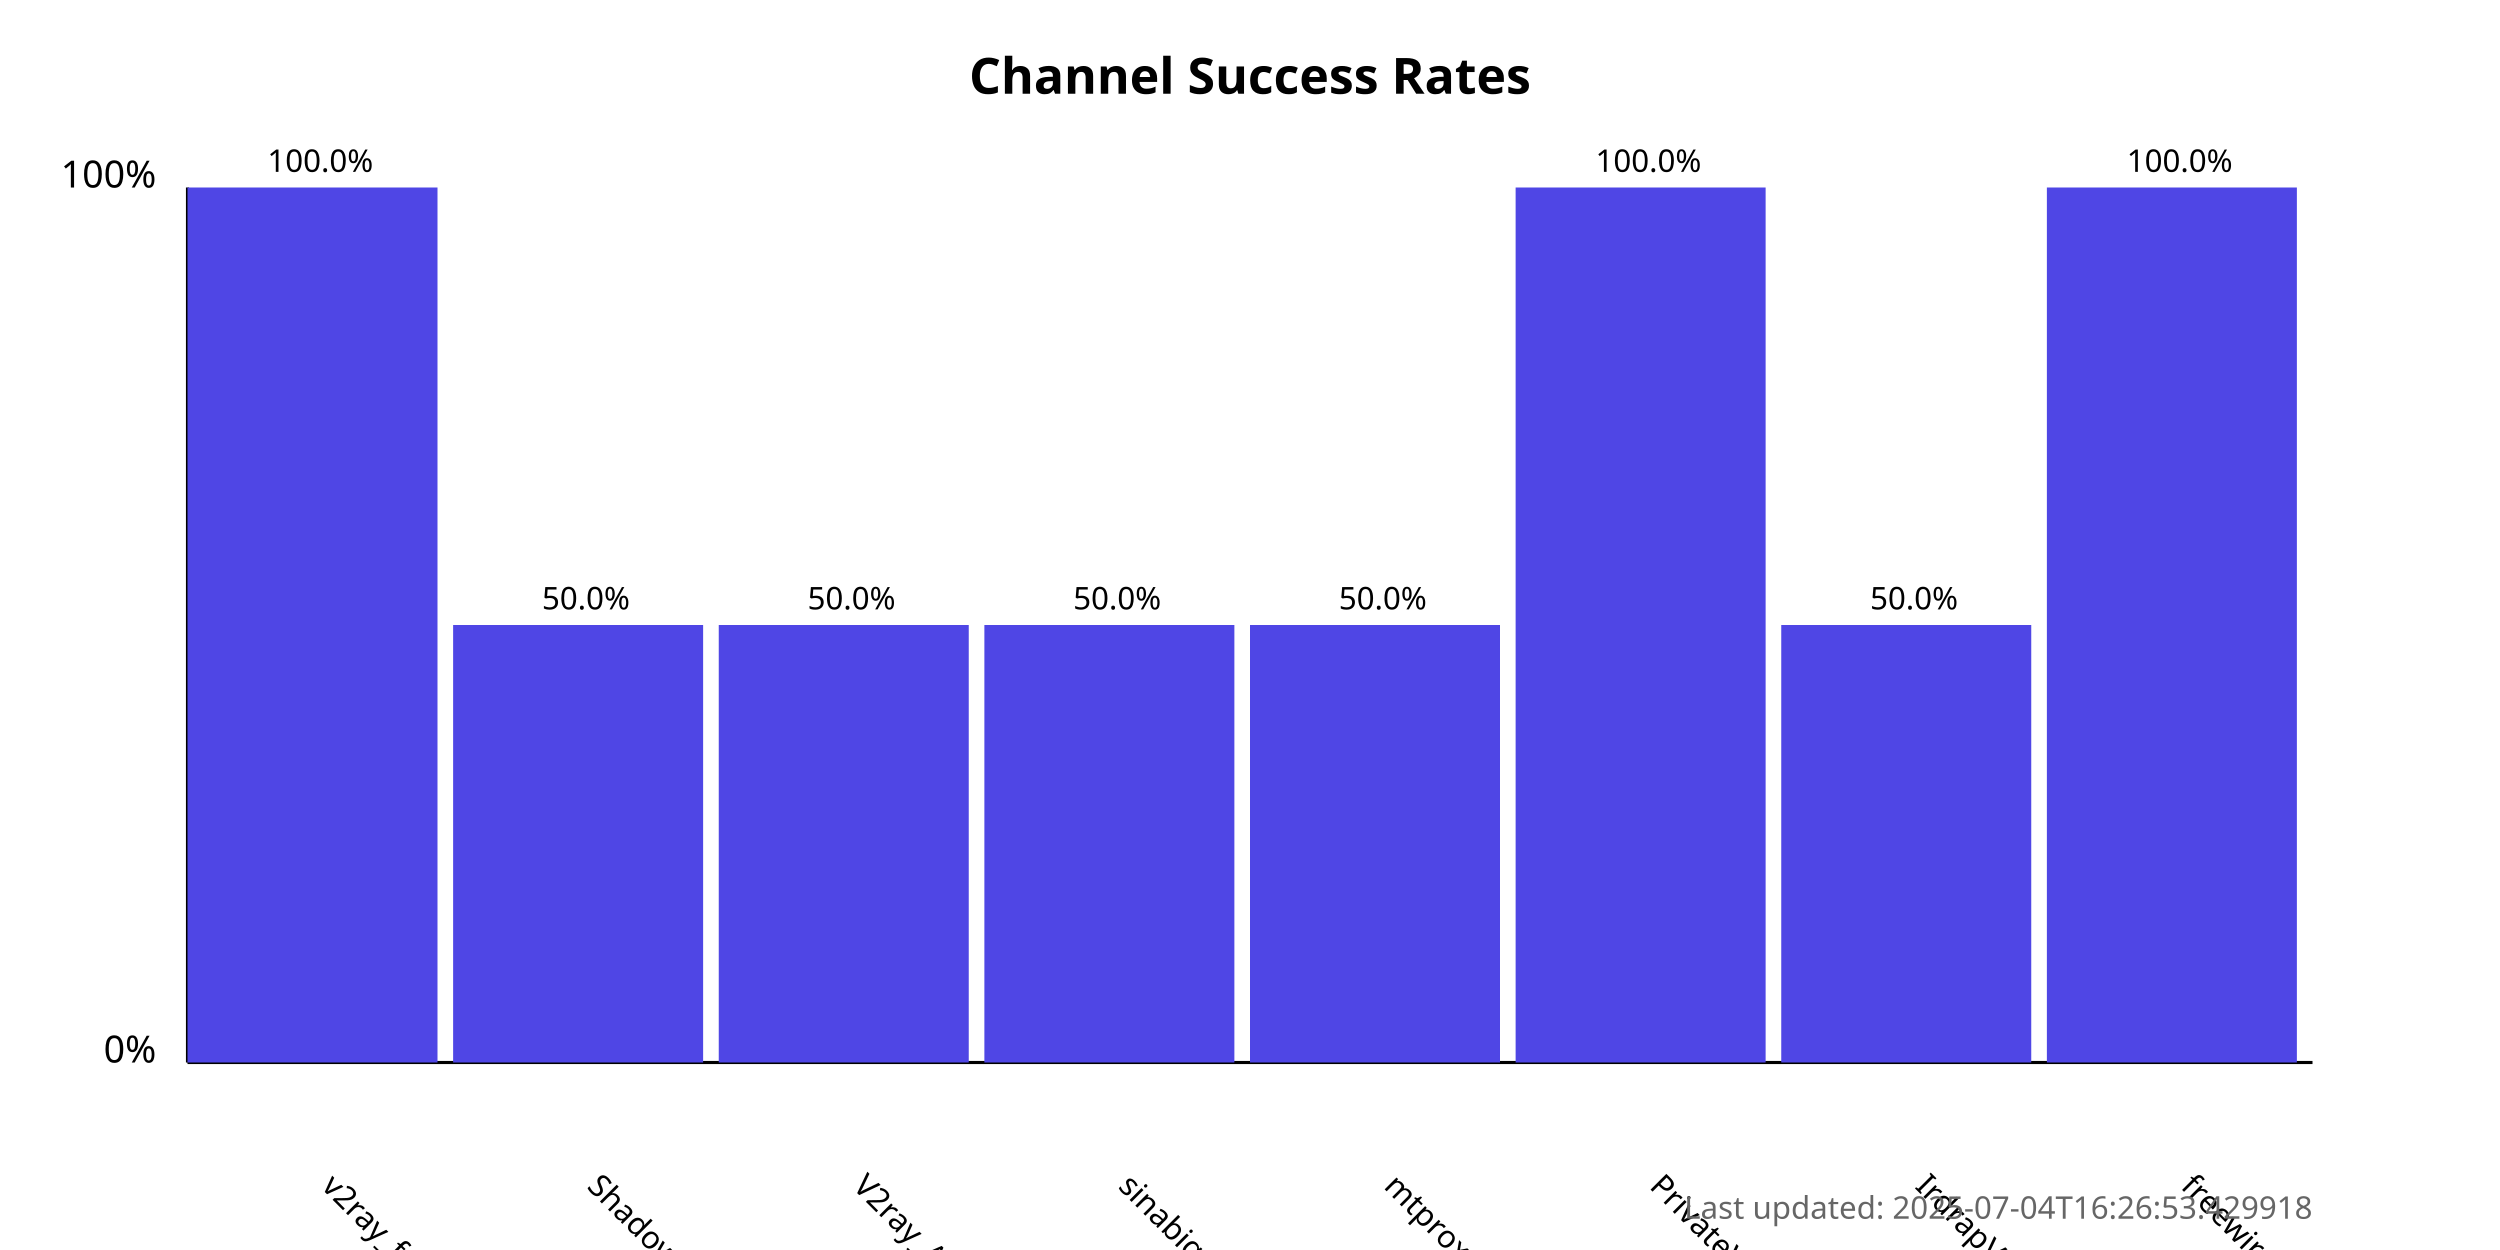
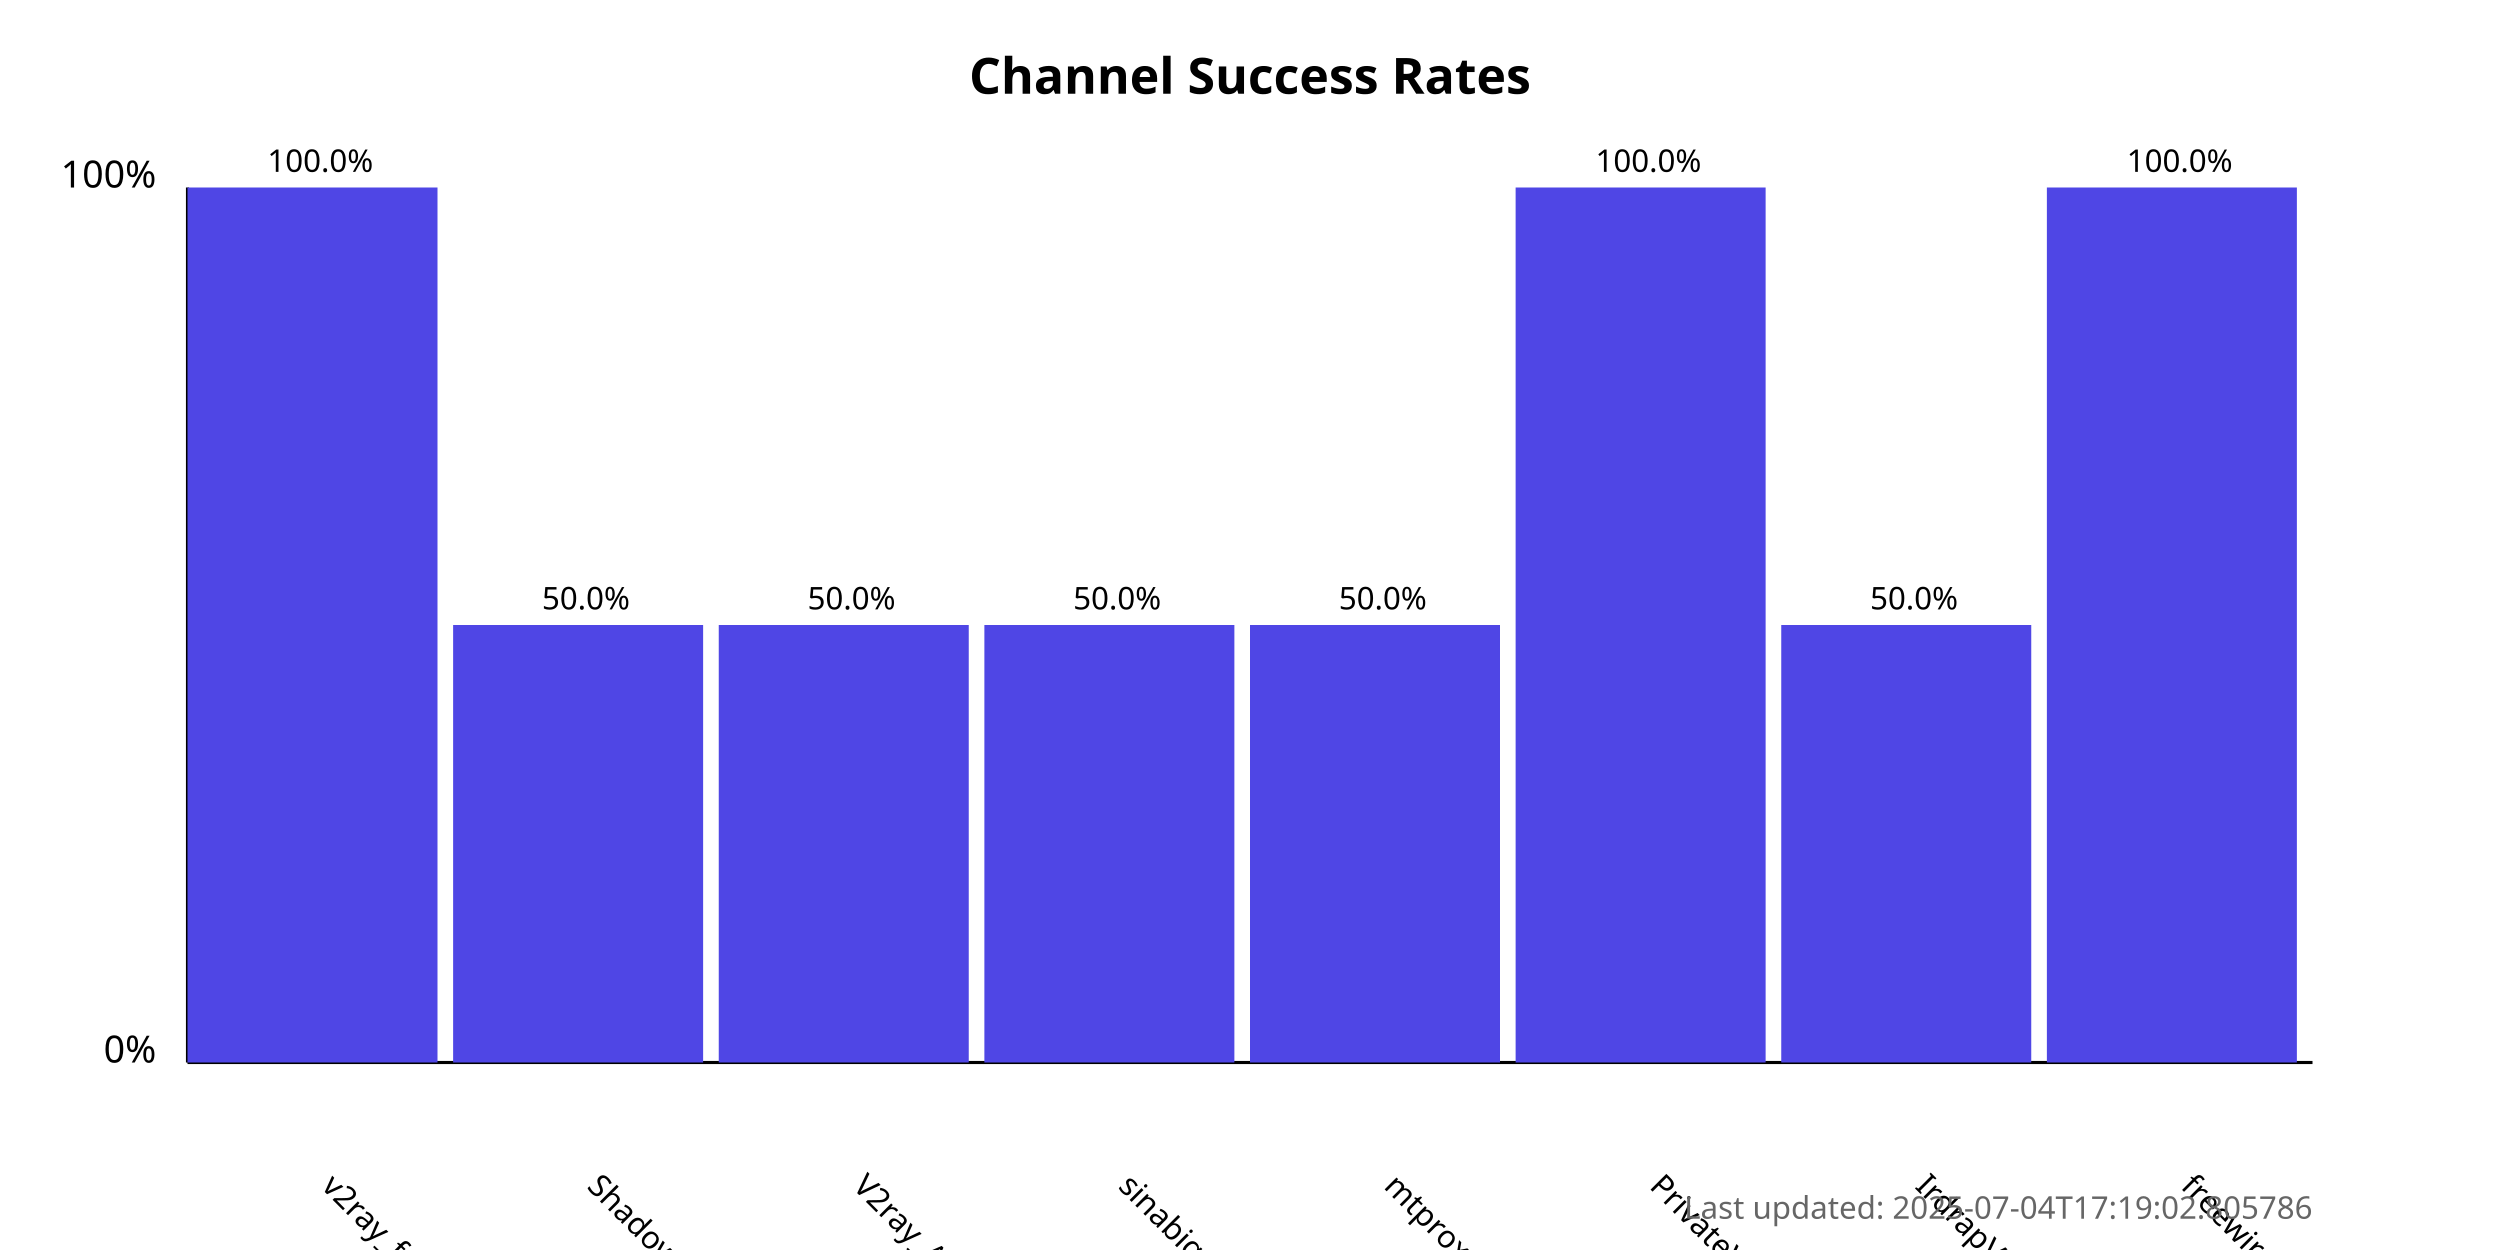
<svg xmlns="http://www.w3.org/2000/svg" width="800" height="400">
  <style>
            .chart-title { font: bold 16px sans-serif; }
            .axis-label { font: 12px sans-serif; }
            .tick-label { font: 10px sans-serif; }
            .bar { fill: #4f46e5; }
            .bar:hover { fill: #6366f1; }
            .timestamp { font: 10px sans-serif; fill: #666; }
        </style>
  <text x="400.0" y="30" text-anchor="middle" class="chart-title">
            Channel Success Rates
        </text>
  <line x1="60" y1="340" x2="60" y2="60" stroke="black" stroke-width="1" />
  <line x1="60" y1="340" x2="740" y2="340" stroke="black" stroke-width="1" />
  <text x="50" y="340" text-anchor="end" class="axis-label">0%</text>
  <text x="50" y="60" text-anchor="end" class="axis-label">100%</text>
  <g>
    <rect x="60" y="60.0" width="80.0" height="280.0" class="bar" />
    <text x="102.5" y="380" transform="rotate(45, 102.5, 380)" text-anchor="start" class="tick-label">
                v2ray_free_conf
            </text>
    <text x="102.5" y="55.0" text-anchor="middle" class="tick-label">
                100.0%
            </text>
  </g>
  <g>
    <rect x="145.0" y="200.0" width="80.0" height="140.0" class="bar" />
    <text x="187.5" y="380" transform="rotate(45, 187.5, 380)" text-anchor="start" class="tick-label">
                ShadowProxy66
            </text>
    <text x="187.5" y="195.0" text-anchor="middle" class="tick-label">
                50.0%
            </text>
  </g>
  <g>
    <rect x="230.0" y="200.0" width="80.0" height="140.0" class="bar" />
    <text x="272.5" y="380" transform="rotate(45, 272.5, 380)" text-anchor="start" class="tick-label">
                V2ray_Alpha
            </text>
    <text x="272.5" y="195.0" text-anchor="middle" class="tick-label">
                50.0%
            </text>
  </g>
  <g>
    <rect x="315.0" y="200.0" width="80.0" height="140.0" class="bar" />
    <text x="357.5" y="380" transform="rotate(45, 357.5, 380)" text-anchor="start" class="tick-label">
                sinabigo
            </text>
    <text x="357.5" y="195.0" text-anchor="middle" class="tick-label">
                50.0%
            </text>
  </g>
  <g>
    <rect x="400.0" y="200.0" width="80.0" height="140.0" class="bar" />
    <text x="442.5" y="380" transform="rotate(45, 442.5, 380)" text-anchor="start" class="tick-label">
                mtproxy_lists
            </text>
    <text x="442.5" y="195.0" text-anchor="middle" class="tick-label">
                50.0%
            </text>
  </g>
  <g>
    <rect x="485.0" y="60.0" width="80.0" height="280.0" class="bar" />
    <text x="527.5" y="380" transform="rotate(45, 527.5, 380)" text-anchor="start" class="tick-label">
                PrivateVPNs
            </text>
    <text x="527.5" y="55.0" text-anchor="middle" class="tick-label">
                100.0%
            </text>
  </g>
  <g>
    <rect x="570.0" y="200.0" width="80.0" height="140.0" class="bar" />
    <text x="612.5" y="380" transform="rotate(45, 612.5, 380)" text-anchor="start" class="tick-label">
                IrdrapVPNnews
            </text>
    <text x="612.5" y="195.0" text-anchor="middle" class="tick-label">
                50.0%
            </text>
  </g>
  <g>
    <rect x="655.0" y="60.0" width="80.0" height="280.0" class="bar" />
    <text x="697.5" y="380" transform="rotate(45, 697.5, 380)" text-anchor="start" class="tick-label">
                freewireguard
            </text>
    <text x="697.5" y="55.0" text-anchor="middle" class="tick-label">
                100.0%
            </text>
  </g>
  <text x="740" y="390" text-anchor="end" class="timestamp">
-             Last updated: 2025-07-04T16:26:53.429918
+             Last updated: 2025-07-04T17:19:02.805786
        </text>
</svg>
